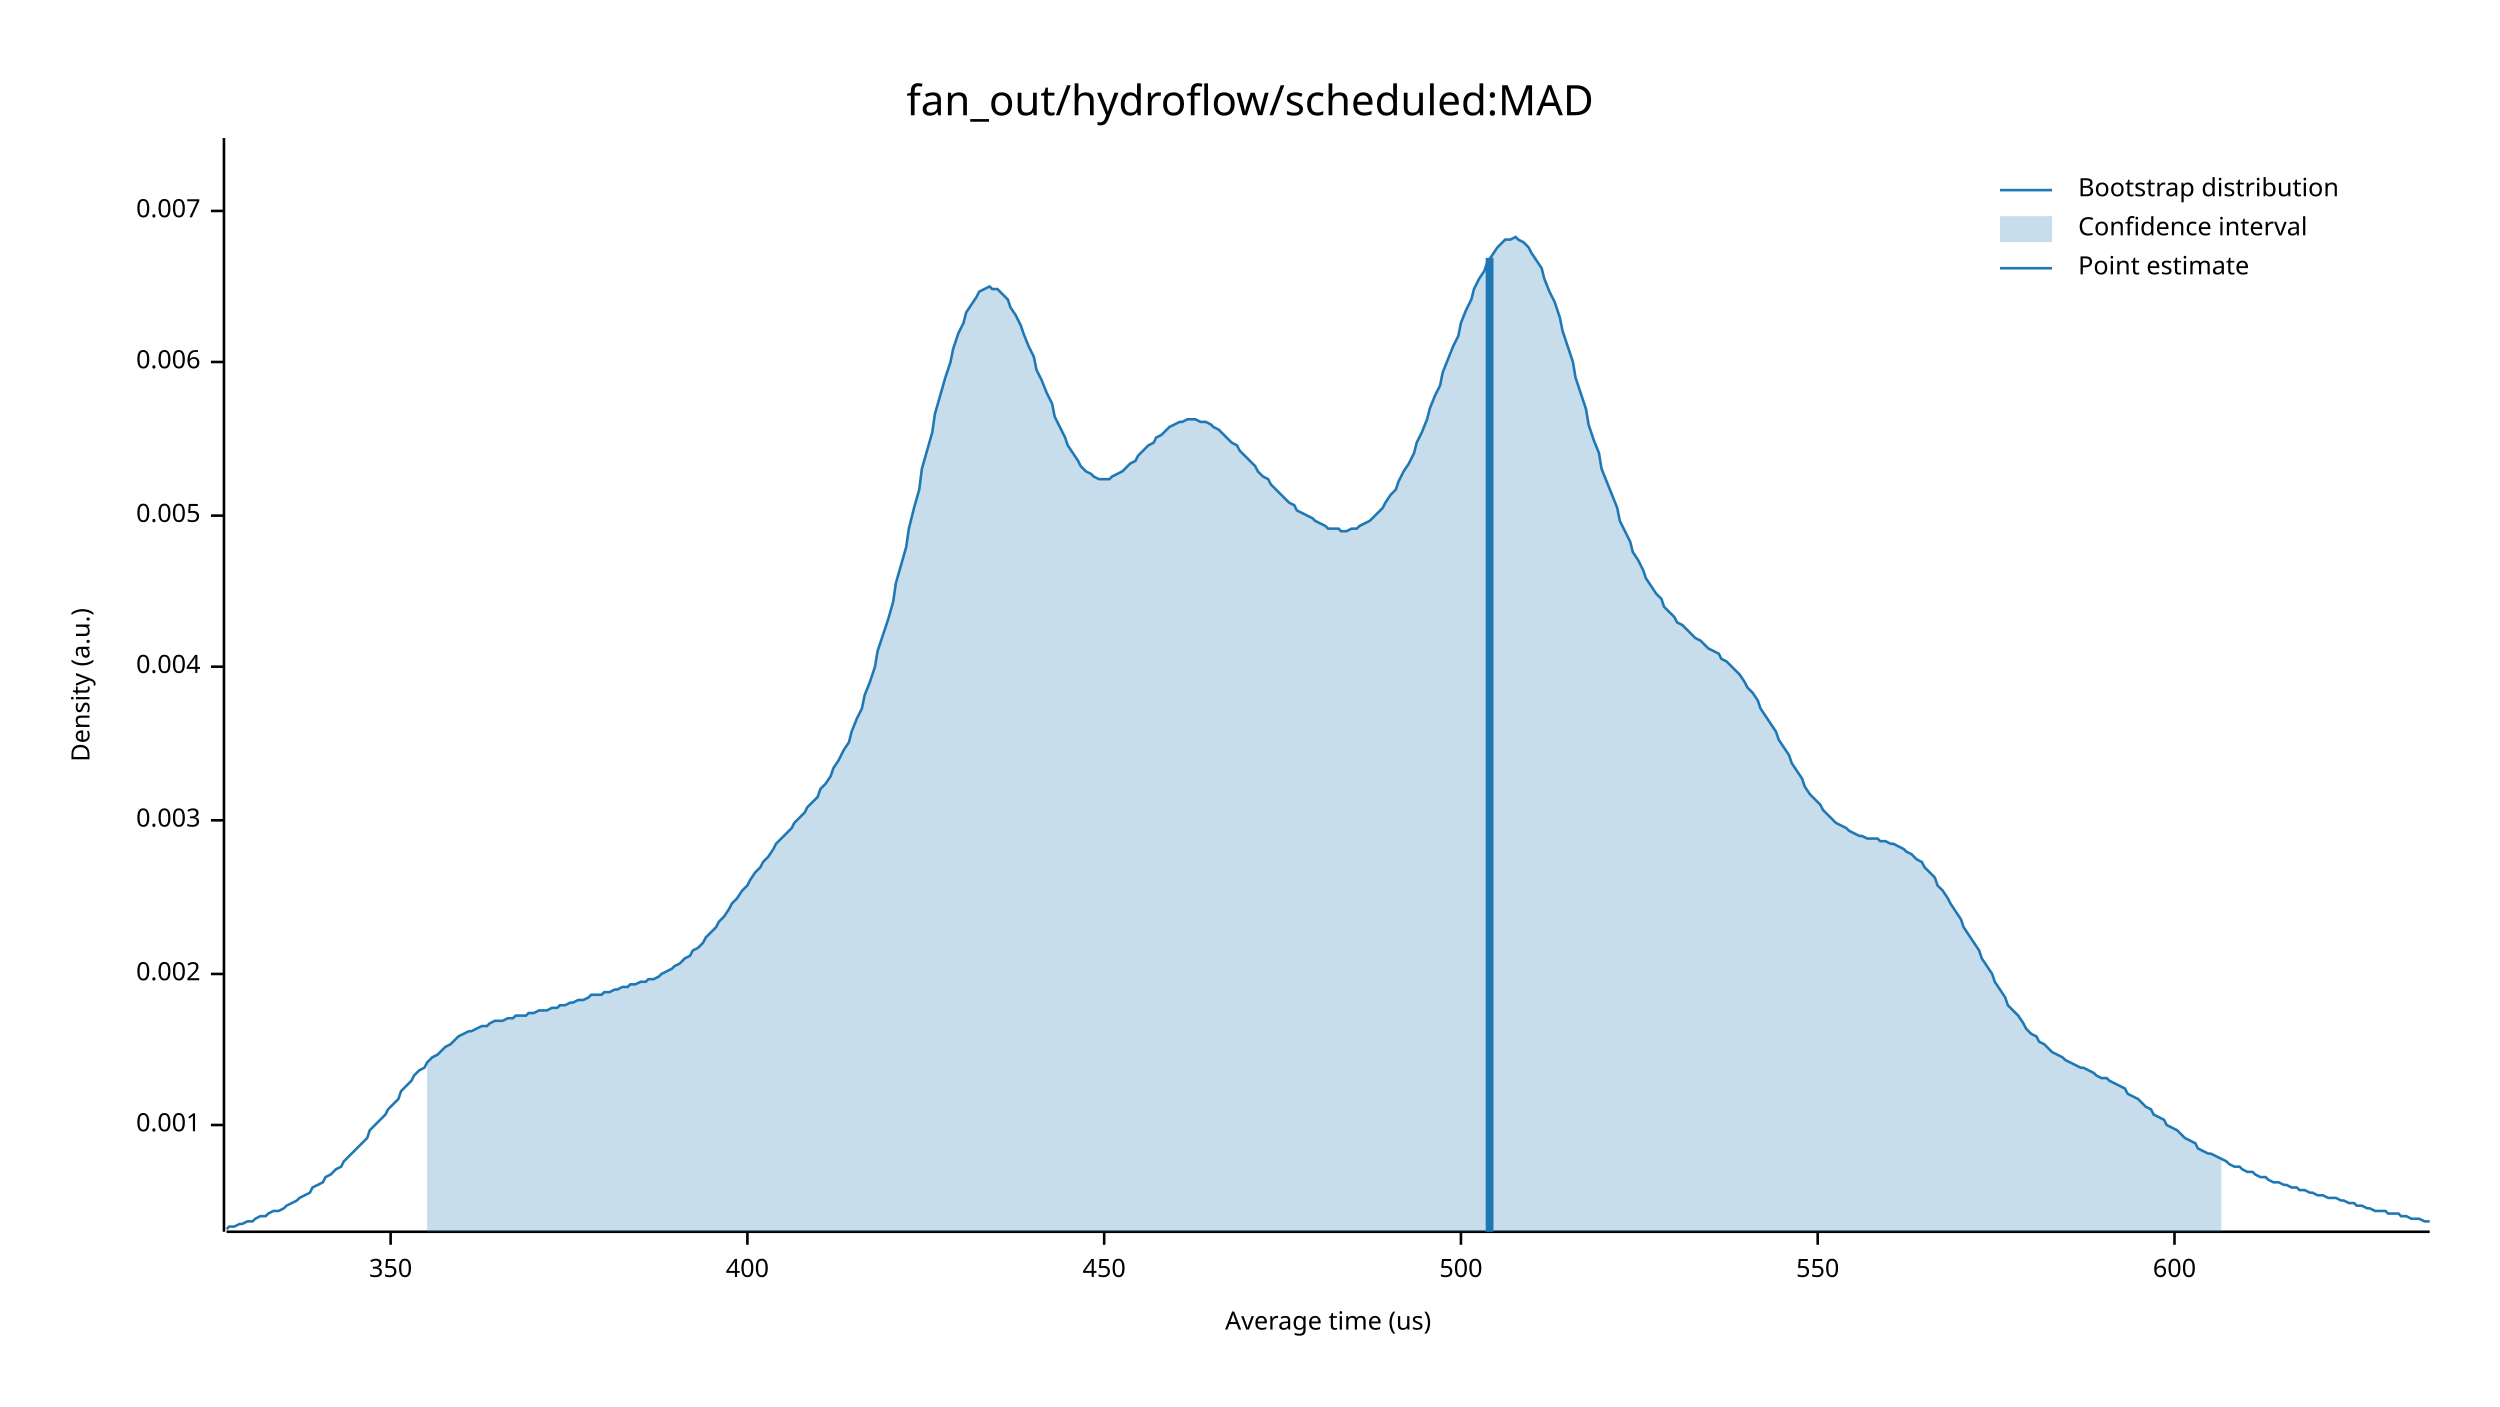
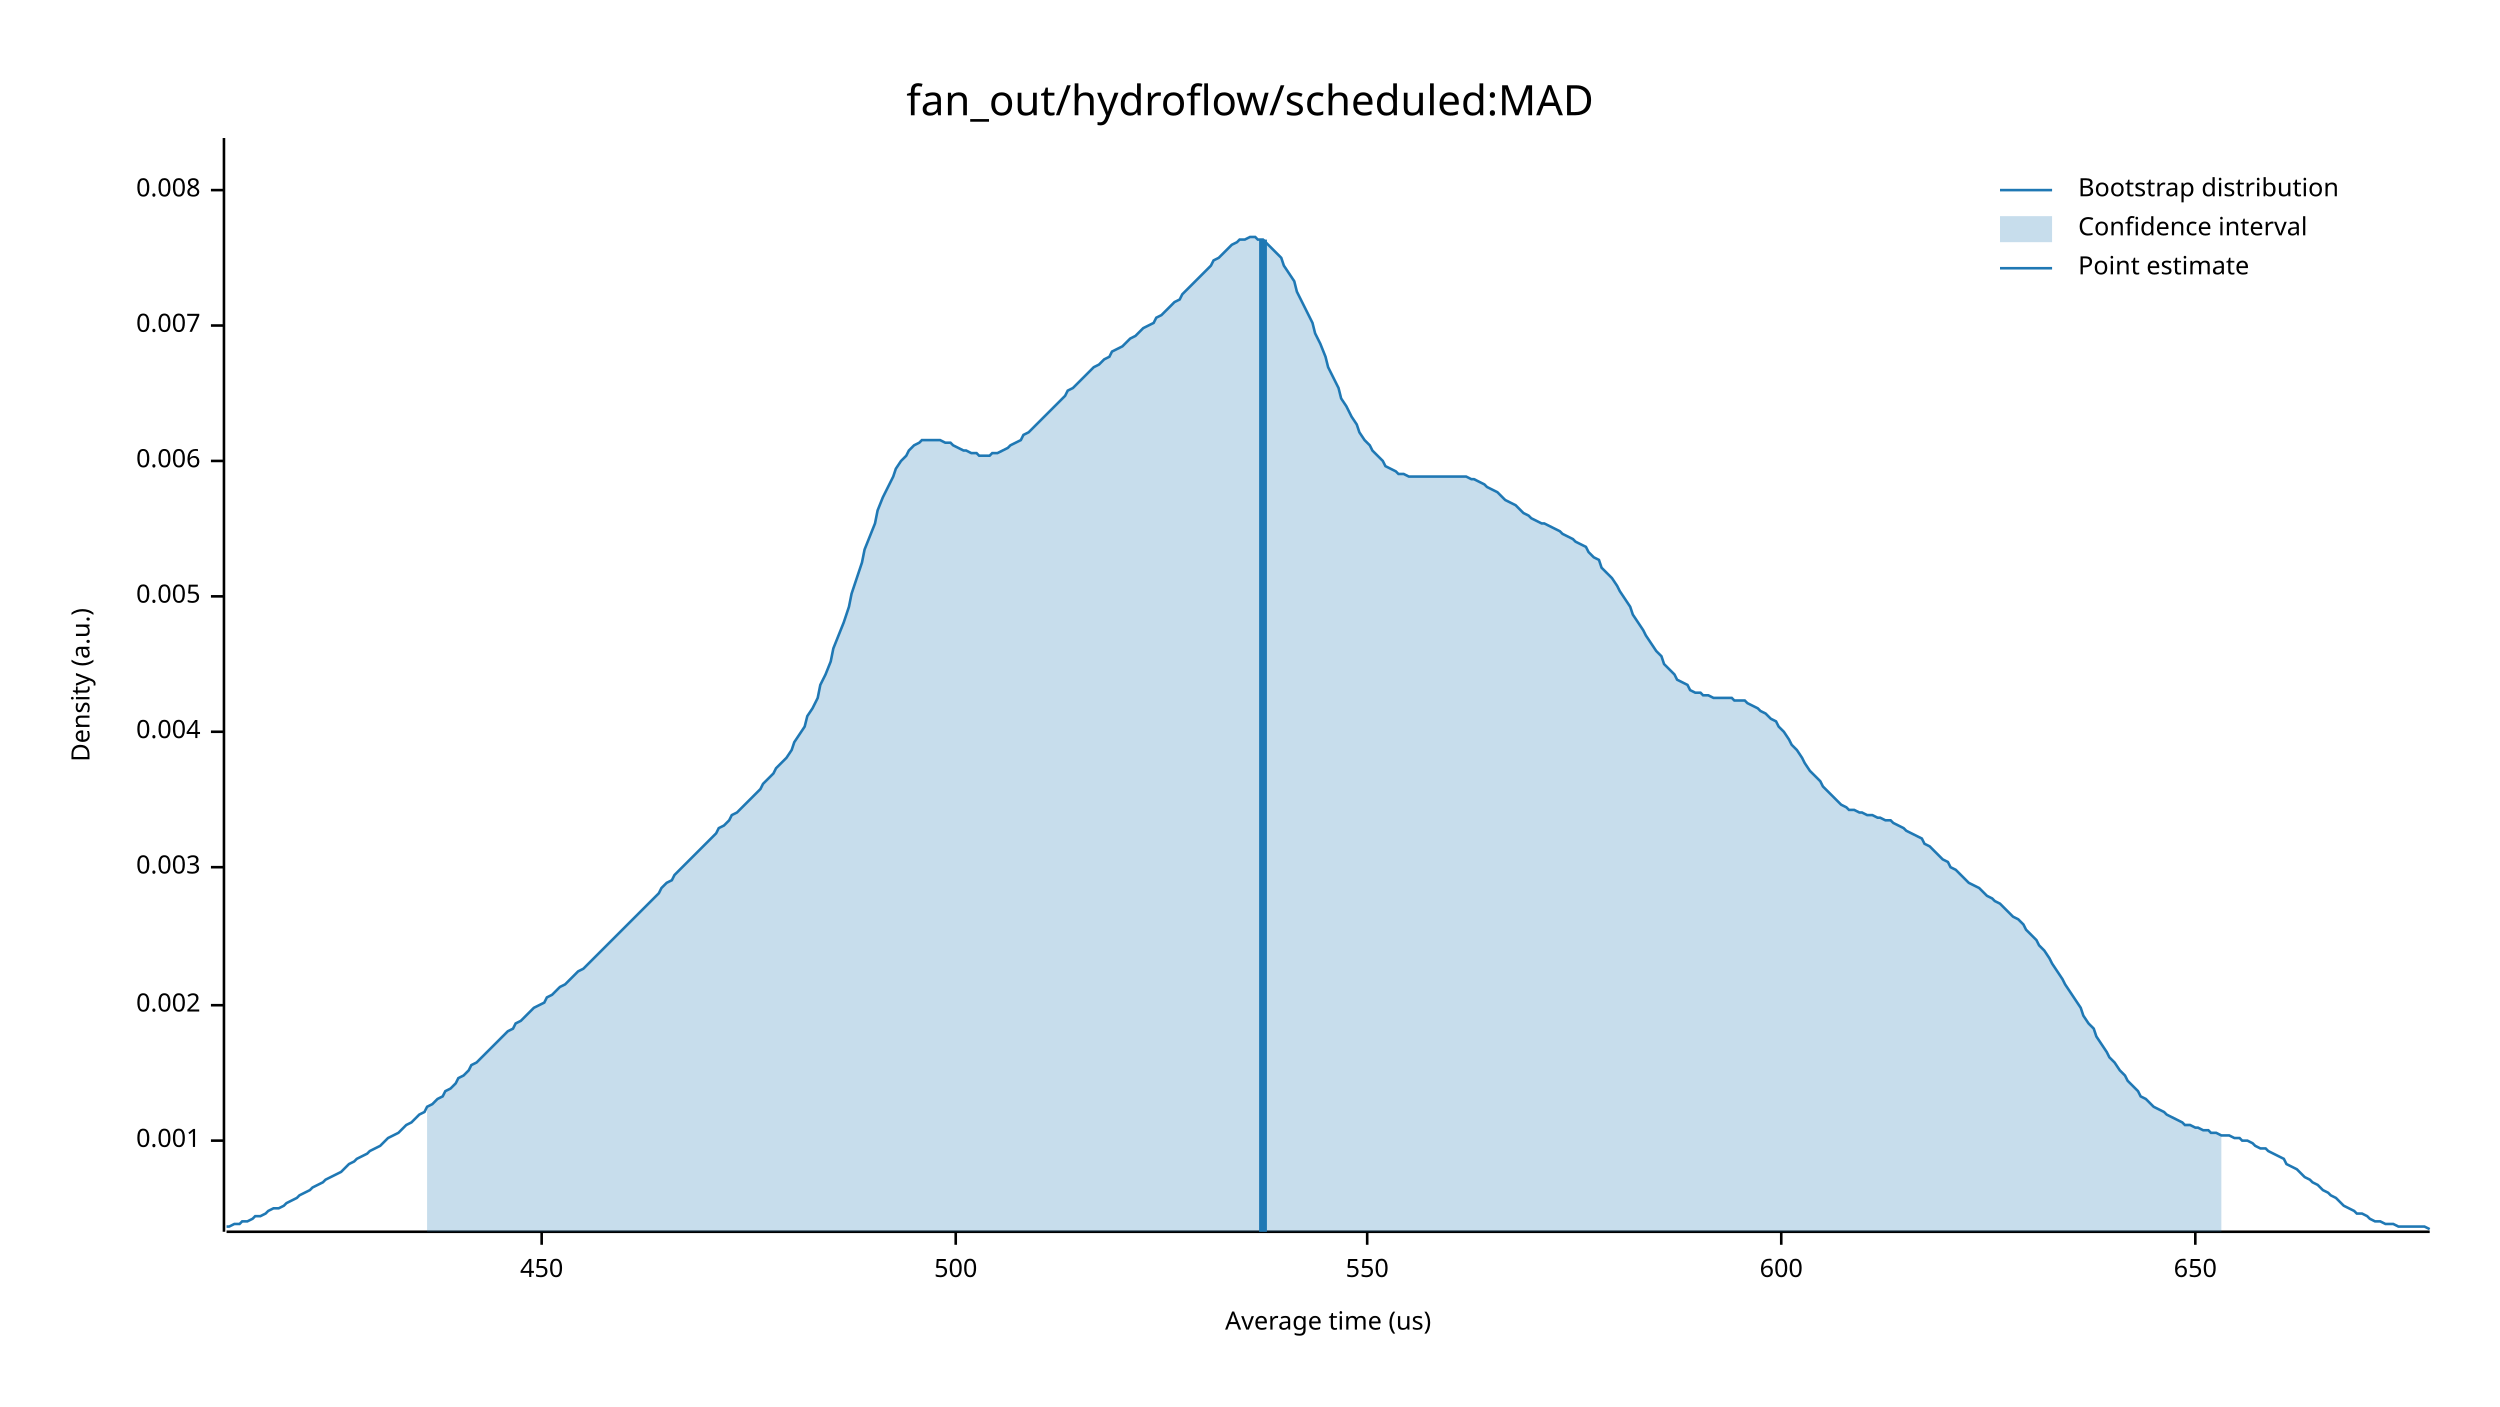
<svg xmlns="http://www.w3.org/2000/svg" width="960" height="540" viewBox="0 0 960 540">
  <text x="480" y="32" dy="0.76em" text-anchor="middle" font-family="sans-serif" font-size="16.129" opacity="1" fill="#000000">
fan_out/hydroflow/scheduled:MAD
</text>
  <text x="27" y="263" dy="0.76em" text-anchor="middle" font-family="sans-serif" font-size="9.677" opacity="1" fill="#000000" transform="rotate(270, 27, 263)">
Density (a.u.)
</text>
  <text x="510" y="513" dy="-0.5ex" text-anchor="middle" font-family="sans-serif" font-size="9.677" opacity="1" fill="#000000">
Average time (us)
</text>
  <polyline fill="none" opacity="1" stroke="#000000" stroke-width="1" points="86,53 86,473 " />
-   <text x="77" y="432" dy="0.5ex" text-anchor="end" font-family="sans-serif" font-size="9.677" opacity="1" fill="#000000">
+   <text x="77" y="438" dy="0.5ex" text-anchor="end" font-family="sans-serif" font-size="9.677" opacity="1" fill="#000000">
0.001
</text>
-   <polyline fill="none" opacity="1" stroke="#000000" stroke-width="1" points="81,432 86,432 " />
-   <text x="77" y="374" dy="0.5ex" text-anchor="end" font-family="sans-serif" font-size="9.677" opacity="1" fill="#000000">
+   <polyline fill="none" opacity="1" stroke="#000000" stroke-width="1" points="81,438 86,438 " />
+   <text x="77" y="386" dy="0.5ex" text-anchor="end" font-family="sans-serif" font-size="9.677" opacity="1" fill="#000000">
0.002
</text>
-   <polyline fill="none" opacity="1" stroke="#000000" stroke-width="1" points="81,374 86,374 " />
-   <text x="77" y="315" dy="0.5ex" text-anchor="end" font-family="sans-serif" font-size="9.677" opacity="1" fill="#000000">
+   <polyline fill="none" opacity="1" stroke="#000000" stroke-width="1" points="81,386 86,386 " />
+   <text x="77" y="333" dy="0.5ex" text-anchor="end" font-family="sans-serif" font-size="9.677" opacity="1" fill="#000000">
0.003
</text>
-   <polyline fill="none" opacity="1" stroke="#000000" stroke-width="1" points="81,315 86,315 " />
-   <text x="77" y="256" dy="0.5ex" text-anchor="end" font-family="sans-serif" font-size="9.677" opacity="1" fill="#000000">
+   <polyline fill="none" opacity="1" stroke="#000000" stroke-width="1" points="81,333 86,333 " />
+   <text x="77" y="281" dy="0.5ex" text-anchor="end" font-family="sans-serif" font-size="9.677" opacity="1" fill="#000000">
0.004
</text>
-   <polyline fill="none" opacity="1" stroke="#000000" stroke-width="1" points="81,256 86,256 " />
-   <text x="77" y="198" dy="0.5ex" text-anchor="end" font-family="sans-serif" font-size="9.677" opacity="1" fill="#000000">
+   <polyline fill="none" opacity="1" stroke="#000000" stroke-width="1" points="81,281 86,281 " />
+   <text x="77" y="229" dy="0.5ex" text-anchor="end" font-family="sans-serif" font-size="9.677" opacity="1" fill="#000000">
0.005
</text>
-   <polyline fill="none" opacity="1" stroke="#000000" stroke-width="1" points="81,198 86,198 " />
-   <text x="77" y="139" dy="0.5ex" text-anchor="end" font-family="sans-serif" font-size="9.677" opacity="1" fill="#000000">
+   <polyline fill="none" opacity="1" stroke="#000000" stroke-width="1" points="81,229 86,229 " />
+   <text x="77" y="177" dy="0.5ex" text-anchor="end" font-family="sans-serif" font-size="9.677" opacity="1" fill="#000000">
0.006
</text>
-   <polyline fill="none" opacity="1" stroke="#000000" stroke-width="1" points="81,139 86,139 " />
-   <text x="77" y="81" dy="0.5ex" text-anchor="end" font-family="sans-serif" font-size="9.677" opacity="1" fill="#000000">
+   <polyline fill="none" opacity="1" stroke="#000000" stroke-width="1" points="81,177 86,177 " />
+   <text x="77" y="125" dy="0.5ex" text-anchor="end" font-family="sans-serif" font-size="9.677" opacity="1" fill="#000000">
0.007
</text>
-   <polyline fill="none" opacity="1" stroke="#000000" stroke-width="1" points="81,81 86,81 " />
+   <polyline fill="none" opacity="1" stroke="#000000" stroke-width="1" points="81,125 86,125 " />
+   <text x="77" y="73" dy="0.5ex" text-anchor="end" font-family="sans-serif" font-size="9.677" opacity="1" fill="#000000">
+ 0.008
+ </text>
+   <polyline fill="none" opacity="1" stroke="#000000" stroke-width="1" points="81,73 86,73 " />
  <polyline fill="none" opacity="1" stroke="#000000" stroke-width="1" points="87,473 933,473 " />
-   <text x="150" y="483" dy="0.76em" text-anchor="middle" font-family="sans-serif" font-size="9.677" opacity="1" fill="#000000">
- 350
- </text>
-   <polyline fill="none" opacity="1" stroke="#000000" stroke-width="1" points="150,473 150,478 " />
-   <text x="287" y="483" dy="0.76em" text-anchor="middle" font-family="sans-serif" font-size="9.677" opacity="1" fill="#000000">
- 400
- </text>
-   <polyline fill="none" opacity="1" stroke="#000000" stroke-width="1" points="287,473 287,478 " />
-   <text x="424" y="483" dy="0.76em" text-anchor="middle" font-family="sans-serif" font-size="9.677" opacity="1" fill="#000000">
+   <text x="208" y="483" dy="0.76em" text-anchor="middle" font-family="sans-serif" font-size="9.677" opacity="1" fill="#000000">
450
</text>
-   <polyline fill="none" opacity="1" stroke="#000000" stroke-width="1" points="424,473 424,478 " />
-   <text x="561" y="483" dy="0.76em" text-anchor="middle" font-family="sans-serif" font-size="9.677" opacity="1" fill="#000000">
+   <polyline fill="none" opacity="1" stroke="#000000" stroke-width="1" points="208,473 208,478 " />
+   <text x="367" y="483" dy="0.76em" text-anchor="middle" font-family="sans-serif" font-size="9.677" opacity="1" fill="#000000">
500
</text>
-   <polyline fill="none" opacity="1" stroke="#000000" stroke-width="1" points="561,473 561,478 " />
-   <text x="698" y="483" dy="0.76em" text-anchor="middle" font-family="sans-serif" font-size="9.677" opacity="1" fill="#000000">
+   <polyline fill="none" opacity="1" stroke="#000000" stroke-width="1" points="367,473 367,478 " />
+   <text x="525" y="483" dy="0.76em" text-anchor="middle" font-family="sans-serif" font-size="9.677" opacity="1" fill="#000000">
550
</text>
-   <polyline fill="none" opacity="1" stroke="#000000" stroke-width="1" points="698,473 698,478 " />
-   <text x="835" y="483" dy="0.76em" text-anchor="middle" font-family="sans-serif" font-size="9.677" opacity="1" fill="#000000">
+   <polyline fill="none" opacity="1" stroke="#000000" stroke-width="1" points="525,473 525,478 " />
+   <text x="684" y="483" dy="0.76em" text-anchor="middle" font-family="sans-serif" font-size="9.677" opacity="1" fill="#000000">
600
</text>
-   <polyline fill="none" opacity="1" stroke="#000000" stroke-width="1" points="835,473 835,478 " />
-   <polyline fill="none" opacity="1" stroke="#1F78B4" stroke-width="1" points="87,472 88,471 90,471 92,470 93,470 95,469 97,469 98,468 100,467 102,467 103,466 105,465 107,465 109,464 110,463 112,462 114,461 115,460 117,459 119,458 120,456 122,455 124,454 125,452 127,451 129,449 131,448 132,446 134,444 136,442 137,441 139,439 141,437 142,434 144,432 146,430 148,428 149,426 151,424 153,422 154,419 156,417 158,415 159,413 161,411 163,410 164,408 166,406 168,405 170,403 171,402 173,401 175,399 176,398 178,397 180,396 181,396 183,395 185,394 187,394 188,393 190,392 192,392 193,392 195,391 197,391 198,390 200,390 202,390 203,389 205,389 207,388 209,388 210,388 212,387 214,387 215,386 217,386 219,385 220,385 222,384 224,384 226,383 227,382 229,382 231,382 232,381 234,381 236,380 237,380 239,379 241,379 242,378 244,378 246,377 248,377 249,376 251,376 253,375 254,374 256,373 258,372 259,371 261,370 263,368 265,367 266,365 268,364 270,362 271,360 273,358 275,356 276,354 278,352 280,349 281,347 283,345 285,342 287,340 288,338 290,335 292,333 293,331 295,329 297,326 298,324 300,322 302,320 304,318 305,316 307,314 309,312 310,310 312,308 314,306 315,303 317,301 319,298 320,295 322,292 324,288 326,285 327,281 329,276 331,272 332,267 334,262 336,256 337,250 339,244 341,238 343,231 344,224 346,217 348,210 349,203 351,195 353,188 354,180 356,173 358,166 359,159 361,152 363,145 365,139 366,134 368,128 370,124 371,120 373,117 375,114 376,112 378,111 380,110 381,111 383,111 385,113 387,115 388,118 390,121 392,125 393,128 395,133 397,137 398,142 400,146 402,151 404,155 405,160 407,164 409,168 410,171 412,174 414,177 415,179 417,181 419,182 420,183 422,184 424,184 426,184 427,183 429,182 431,181 432,180 434,178 436,177 437,175 439,173 441,171 443,170 444,168 446,167 448,165 449,164 451,163 453,162 454,162 456,161 458,161 459,161 461,162 463,162 465,163 466,164 468,165 470,167 471,168 473,170 475,171 476,173 478,175 480,177 482,179 483,181 485,183 487,184 488,186 490,188 492,190 493,191 495,193 497,194 498,196 500,197 502,198 504,199 505,200 507,201 509,202 510,203 512,203 514,203 515,204 517,204 519,203 521,203 522,202 524,201 526,200 527,199 529,197 531,195 532,193 534,190 536,188 537,185 539,181 541,178 543,174 544,170 546,166 548,161 549,157 551,152 553,148 554,143 556,138 558,133 560,129 561,124 563,119 565,115 566,111 568,107 570,104 571,101 573,98 575,95 576,94 578,92 580,92 582,91 583,92 585,93 587,95 588,97 590,100 592,103 593,107 595,112 597,116 599,122 600,127 602,133 604,139 605,145 607,151 609,157 610,163 612,169 614,174 615,180 617,185 619,190 621,195 622,200 624,204 626,208 627,212 629,215 631,219 632,222 634,225 636,228 638,230 639,233 641,235 643,237 644,239 646,240 648,242 649,243 651,245 653,246 654,247 656,249 658,250 660,251 661,253 663,254 665,256 666,257 668,259 670,262 671,264 673,266 675,269 676,272 678,275 680,278 682,281 683,284 685,287 687,290 688,293 690,296 692,299 693,302 695,305 697,307 699,309 700,311 702,313 704,315 705,316 707,317 709,318 710,319 712,320 714,321 715,321 717,322 719,322 721,322 722,323 724,323 726,324 727,324 729,325 731,326 732,327 734,328 736,330 738,331 739,333 741,335 743,337 744,340 746,342 748,345 749,347 751,350 753,353 754,356 756,359 758,362 760,365 761,368 763,371 765,374 766,377 768,380 770,383 771,386 773,388 775,390 777,393 778,395 780,397 782,398 783,400 785,401 787,403 788,404 790,405 792,406 793,407 795,408 797,409 799,410 800,410 802,411 804,412 805,413 807,414 809,414 810,415 812,416 814,417 816,418 817,420 819,421 821,422 822,423 824,425 826,426 827,428 829,429 831,430 832,432 834,433 836,434 838,436 839,437 841,438 843,439 844,441 846,442 848,443 849,443 851,444 853,445 855,446 856,447 858,448 860,448 861,449 863,450 865,450 866,451 868,452 870,452 871,453 873,454 875,454 877,455 878,455 880,456 882,456 883,457 885,457 887,458 888,458 890,459 892,459 894,460 895,460 897,460 899,461 900,461 902,462 904,462 905,463 907,463 909,464 910,464 912,465 914,465 916,465 917,466 919,466 921,466 922,467 924,467 926,468 927,468 929,468 931,469 933,469 " />
-   <polygon opacity="0.25" fill="#1F78B4" points="164,408 166,406 168,405 170,403 171,402 173,401 175,399 176,398 178,397 180,396 181,396 183,395 185,394 187,394 188,393 190,392 192,392 193,392 195,391 197,391 198,390 200,390 202,390 203,389 205,389 207,388 209,388 210,388 212,387 214,387 215,386 217,386 219,385 220,385 222,384 224,384 226,383 227,382 229,382 231,382 232,381 234,381 236,380 237,380 239,379 241,379 242,378 244,378 246,377 248,377 249,376 251,376 253,375 254,374 256,373 258,372 259,371 261,370 263,368 265,367 266,365 268,364 270,362 271,360 273,358 275,356 276,354 278,352 280,349 281,347 283,345 285,342 287,340 288,338 290,335 292,333 293,331 295,329 297,326 298,324 300,322 302,320 304,318 305,316 307,314 309,312 310,310 312,308 314,306 315,303 317,301 319,298 320,295 322,292 324,288 326,285 327,281 329,276 331,272 332,267 334,262 336,256 337,250 339,244 341,238 343,231 344,224 346,217 348,210 349,203 351,195 353,188 354,180 356,173 358,166 359,159 361,152 363,145 365,139 366,134 368,128 370,124 371,120 373,117 375,114 376,112 378,111 380,110 381,111 383,111 385,113 387,115 388,118 390,121 392,125 393,128 395,133 397,137 398,142 400,146 402,151 404,155 405,160 407,164 409,168 410,171 412,174 414,177 415,179 417,181 419,182 420,183 422,184 424,184 426,184 427,183 429,182 431,181 432,180 434,178 436,177 437,175 439,173 441,171 443,170 444,168 446,167 448,165 449,164 451,163 453,162 454,162 456,161 458,161 459,161 461,162 463,162 465,163 466,164 468,165 470,167 471,168 473,170 475,171 476,173 478,175 480,177 482,179 483,181 485,183 487,184 488,186 490,188 492,190 493,191 495,193 497,194 498,196 500,197 502,198 504,199 505,200 507,201 509,202 510,203 512,203 514,203 515,204 517,204 519,203 521,203 522,202 524,201 526,200 527,199 529,197 531,195 532,193 534,190 536,188 537,185 539,181 541,178 543,174 544,170 546,166 548,161 549,157 551,152 553,148 554,143 556,138 558,133 560,129 561,124 563,119 565,115 566,111 568,107 570,104 571,101 573,98 575,95 576,94 578,92 580,92 582,91 583,92 585,93 587,95 588,97 590,100 592,103 593,107 595,112 597,116 599,122 600,127 602,133 604,139 605,145 607,151 609,157 610,163 612,169 614,174 615,180 617,185 619,190 621,195 622,200 624,204 626,208 627,212 629,215 631,219 632,222 634,225 636,228 638,230 639,233 641,235 643,237 644,239 646,240 648,242 649,243 651,245 653,246 654,247 656,249 658,250 660,251 661,253 663,254 665,256 666,257 668,259 670,262 671,264 673,266 675,269 676,272 678,275 680,278 682,281 683,284 685,287 687,290 688,293 690,296 692,299 693,302 695,305 697,307 699,309 700,311 702,313 704,315 705,316 707,317 709,318 710,319 712,320 714,321 715,321 717,322 719,322 721,322 722,323 724,323 726,324 727,324 729,325 731,326 732,327 734,328 736,330 738,331 739,333 741,335 743,337 744,340 746,342 748,345 749,347 751,350 753,353 754,356 756,359 758,362 760,365 761,368 763,371 765,374 766,377 768,380 770,383 771,386 773,388 775,390 777,393 778,395 780,397 782,398 783,400 785,401 787,403 788,404 790,405 792,406 793,407 795,408 797,409 799,410 800,410 802,411 804,412 805,413 807,414 809,414 810,415 812,416 814,417 816,418 817,420 819,421 821,422 822,423 824,425 826,426 827,428 829,429 831,430 832,432 834,433 836,434 838,436 839,437 841,438 843,439 844,441 846,442 848,443 849,443 851,444 853,445 853,473 164,473 " />
-   <polyline fill="none" opacity="1" stroke="#1F78B4" stroke-width="3" points="572,473 572,99 " />
+   <polyline fill="none" opacity="1" stroke="#000000" stroke-width="1" points="684,473 684,478 " />
+   <text x="843" y="483" dy="0.76em" text-anchor="middle" font-family="sans-serif" font-size="9.677" opacity="1" fill="#000000">
+ 650
+ </text>
+   <polyline fill="none" opacity="1" stroke="#000000" stroke-width="1" points="843,473 843,478 " />
+   <polyline fill="none" opacity="1" stroke="#1F78B4" stroke-width="1" points="87,471 88,471 90,470 92,470 93,469 95,469 97,468 98,467 100,467 102,466 103,465 105,464 107,464 109,463 110,462 112,461 114,460 115,459 117,458 119,457 120,456 122,455 124,454 125,453 127,452 129,451 131,450 132,449 134,447 136,446 137,445 139,444 141,443 142,442 144,441 146,440 148,438 149,437 151,436 153,435 154,434 156,432 158,431 159,430 161,428 163,427 164,425 166,424 168,422 170,421 171,419 173,418 175,416 176,414 178,413 180,411 181,409 183,408 185,406 187,404 188,403 190,401 192,399 193,398 195,396 197,395 198,393 200,392 202,390 203,389 205,387 207,386 209,385 210,383 212,382 214,380 215,379 217,378 219,376 220,375 222,373 224,372 226,370 227,369 229,367 231,365 232,364 234,362 236,360 237,359 239,357 241,355 242,354 244,352 246,350 248,348 249,347 251,345 253,343 254,341 256,339 258,338 259,336 261,334 263,332 265,330 266,329 268,327 270,325 271,324 273,322 275,320 276,318 278,317 280,315 281,313 283,312 285,310 287,308 288,307 290,305 292,303 293,301 295,299 297,297 298,295 300,293 302,291 304,288 305,285 307,282 309,279 310,275 312,272 314,268 315,263 317,259 319,254 320,249 322,244 324,239 326,233 327,228 329,222 331,216 332,211 334,206 336,201 337,196 339,191 341,187 343,183 344,180 346,177 348,175 349,173 351,171 353,170 354,169 356,169 358,169 359,169 361,169 363,170 365,170 366,171 368,172 370,173 371,173 373,174 375,174 376,175 378,175 380,175 381,174 383,174 385,173 387,172 388,171 390,170 392,169 393,167 395,166 397,164 398,163 400,161 402,159 404,157 405,156 407,154 409,152 410,150 412,149 414,147 415,146 417,144 419,142 420,141 422,140 424,138 426,137 427,135 429,134 431,133 432,132 434,130 436,129 437,128 439,126 441,125 443,124 444,122 446,121 448,119 449,118 451,116 453,115 454,113 456,111 458,109 459,108 461,106 463,104 465,102 466,100 468,99 470,97 471,96 473,94 475,93 476,92 478,92 480,91 482,91 483,92 485,92 487,94 488,95 490,97 492,99 493,102 495,105 497,108 498,112 500,116 502,120 504,124 505,128 507,132 509,137 510,141 512,145 514,149 515,153 517,156 519,160 521,163 522,166 524,169 526,171 527,173 529,175 531,177 532,179 534,180 536,181 537,182 539,182 541,183 543,183 544,183 546,183 548,183 549,183 551,183 553,183 554,183 556,183 558,183 560,183 561,183 563,183 565,184 566,184 568,185 570,186 571,187 573,188 575,189 576,190 578,192 580,193 582,194 583,195 585,197 587,198 588,199 590,200 592,201 593,201 595,202 597,203 599,204 600,205 602,206 604,207 605,208 607,209 609,210 610,212 612,214 614,215 615,218 617,220 619,222 621,225 622,227 624,230 626,233 627,236 629,239 631,242 632,244 634,247 636,250 638,252 639,255 641,257 643,259 644,261 646,262 648,263 649,265 651,266 653,266 654,267 656,267 658,268 660,268 661,268 663,268 665,268 666,269 668,269 670,269 671,270 673,271 675,272 676,273 678,274 680,276 682,277 683,279 685,281 687,284 688,286 690,288 692,291 693,293 695,296 697,298 699,300 700,302 702,304 704,306 705,307 707,309 709,310 710,311 712,311 714,312 715,312 717,313 719,313 721,314 722,314 724,315 726,315 727,316 729,317 731,318 732,319 734,320 736,321 738,322 739,324 741,325 743,327 744,328 746,330 748,331 749,333 751,334 753,336 754,337 756,339 758,340 760,341 761,342 763,344 765,345 766,346 768,347 770,349 771,350 773,352 775,353 777,355 778,357 780,359 782,361 783,363 785,365 787,368 788,370 790,373 792,376 793,378 795,381 797,384 799,387 800,390 802,393 804,395 805,398 807,401 809,404 810,406 812,408 814,411 816,413 817,415 819,417 821,419 822,421 824,422 826,424 827,425 829,426 831,427 832,428 834,429 836,430 838,431 839,432 841,432 843,433 844,433 846,434 848,434 849,435 851,435 853,436 855,436 856,436 858,437 860,437 861,438 863,438 865,439 866,440 868,441 870,441 871,442 873,443 875,444 877,445 878,447 880,448 882,449 883,450 885,452 887,453 888,454 890,455 892,457 894,458 895,459 897,460 899,462 900,463 902,464 904,465 905,466 907,466 909,467 910,468 912,469 914,469 916,470 917,470 919,470 921,471 922,471 924,471 926,471 927,471 929,471 931,471 933,472 " />
+   <polygon opacity="0.25" fill="#1F78B4" points="164,425 166,424 168,422 170,421 171,419 173,418 175,416 176,414 178,413 180,411 181,409 183,408 185,406 187,404 188,403 190,401 192,399 193,398 195,396 197,395 198,393 200,392 202,390 203,389 205,387 207,386 209,385 210,383 212,382 214,380 215,379 217,378 219,376 220,375 222,373 224,372 226,370 227,369 229,367 231,365 232,364 234,362 236,360 237,359 239,357 241,355 242,354 244,352 246,350 248,348 249,347 251,345 253,343 254,341 256,339 258,338 259,336 261,334 263,332 265,330 266,329 268,327 270,325 271,324 273,322 275,320 276,318 278,317 280,315 281,313 283,312 285,310 287,308 288,307 290,305 292,303 293,301 295,299 297,297 298,295 300,293 302,291 304,288 305,285 307,282 309,279 310,275 312,272 314,268 315,263 317,259 319,254 320,249 322,244 324,239 326,233 327,228 329,222 331,216 332,211 334,206 336,201 337,196 339,191 341,187 343,183 344,180 346,177 348,175 349,173 351,171 353,170 354,169 356,169 358,169 359,169 361,169 363,170 365,170 366,171 368,172 370,173 371,173 373,174 375,174 376,175 378,175 380,175 381,174 383,174 385,173 387,172 388,171 390,170 392,169 393,167 395,166 397,164 398,163 400,161 402,159 404,157 405,156 407,154 409,152 410,150 412,149 414,147 415,146 417,144 419,142 420,141 422,140 424,138 426,137 427,135 429,134 431,133 432,132 434,130 436,129 437,128 439,126 441,125 443,124 444,122 446,121 448,119 449,118 451,116 453,115 454,113 456,111 458,109 459,108 461,106 463,104 465,102 466,100 468,99 470,97 471,96 473,94 475,93 476,92 478,92 480,91 482,91 483,92 485,92 487,94 488,95 490,97 492,99 493,102 495,105 497,108 498,112 500,116 502,120 504,124 505,128 507,132 509,137 510,141 512,145 514,149 515,153 517,156 519,160 521,163 522,166 524,169 526,171 527,173 529,175 531,177 532,179 534,180 536,181 537,182 539,182 541,183 543,183 544,183 546,183 548,183 549,183 551,183 553,183 554,183 556,183 558,183 560,183 561,183 563,183 565,184 566,184 568,185 570,186 571,187 573,188 575,189 576,190 578,192 580,193 582,194 583,195 585,197 587,198 588,199 590,200 592,201 593,201 595,202 597,203 599,204 600,205 602,206 604,207 605,208 607,209 609,210 610,212 612,214 614,215 615,218 617,220 619,222 621,225 622,227 624,230 626,233 627,236 629,239 631,242 632,244 634,247 636,250 638,252 639,255 641,257 643,259 644,261 646,262 648,263 649,265 651,266 653,266 654,267 656,267 658,268 660,268 661,268 663,268 665,268 666,269 668,269 670,269 671,270 673,271 675,272 676,273 678,274 680,276 682,277 683,279 685,281 687,284 688,286 690,288 692,291 693,293 695,296 697,298 699,300 700,302 702,304 704,306 705,307 707,309 709,310 710,311 712,311 714,312 715,312 717,313 719,313 721,314 722,314 724,315 726,315 727,316 729,317 731,318 732,319 734,320 736,321 738,322 739,324 741,325 743,327 744,328 746,330 748,331 749,333 751,334 753,336 754,337 756,339 758,340 760,341 761,342 763,344 765,345 766,346 768,347 770,349 771,350 773,352 775,353 777,355 778,357 780,359 782,361 783,363 785,365 787,368 788,370 790,373 792,376 793,378 795,381 797,384 799,387 800,390 802,393 804,395 805,398 807,401 809,404 810,406 812,408 814,411 816,413 817,415 819,417 821,419 822,421 824,422 826,424 827,425 829,426 831,427 832,428 834,429 836,430 838,431 839,432 841,432 843,433 844,433 846,434 848,434 849,435 851,435 853,436 853,473 164,473 " />
+   <polyline fill="none" opacity="1" stroke="#1F78B4" stroke-width="3" points="485,473 485,92 " />
  <text x="798" y="68" dy="0.76em" text-anchor="start" font-family="sans-serif" font-size="9.677" opacity="1" fill="#000000">
Bootstrap distribution
</text>
  <text x="798" y="83" dy="0.76em" text-anchor="start" font-family="sans-serif" font-size="9.677" opacity="1" fill="#000000">
Confidence interval
</text>
  <text x="798" y="98" dy="0.76em" text-anchor="start" font-family="sans-serif" font-size="9.677" opacity="1" fill="#000000">
Point estimate
</text>
  <polyline fill="none" opacity="1" stroke="#1F78B4" stroke-width="1" points="768,73 788,73 " />
  <rect x="768" y="83" width="20" height="10" opacity="0.25" fill="#1F78B4" stroke="none" />
  <polyline fill="none" opacity="1" stroke="#1F78B4" stroke-width="1" points="768,103 788,103 " />
</svg>
